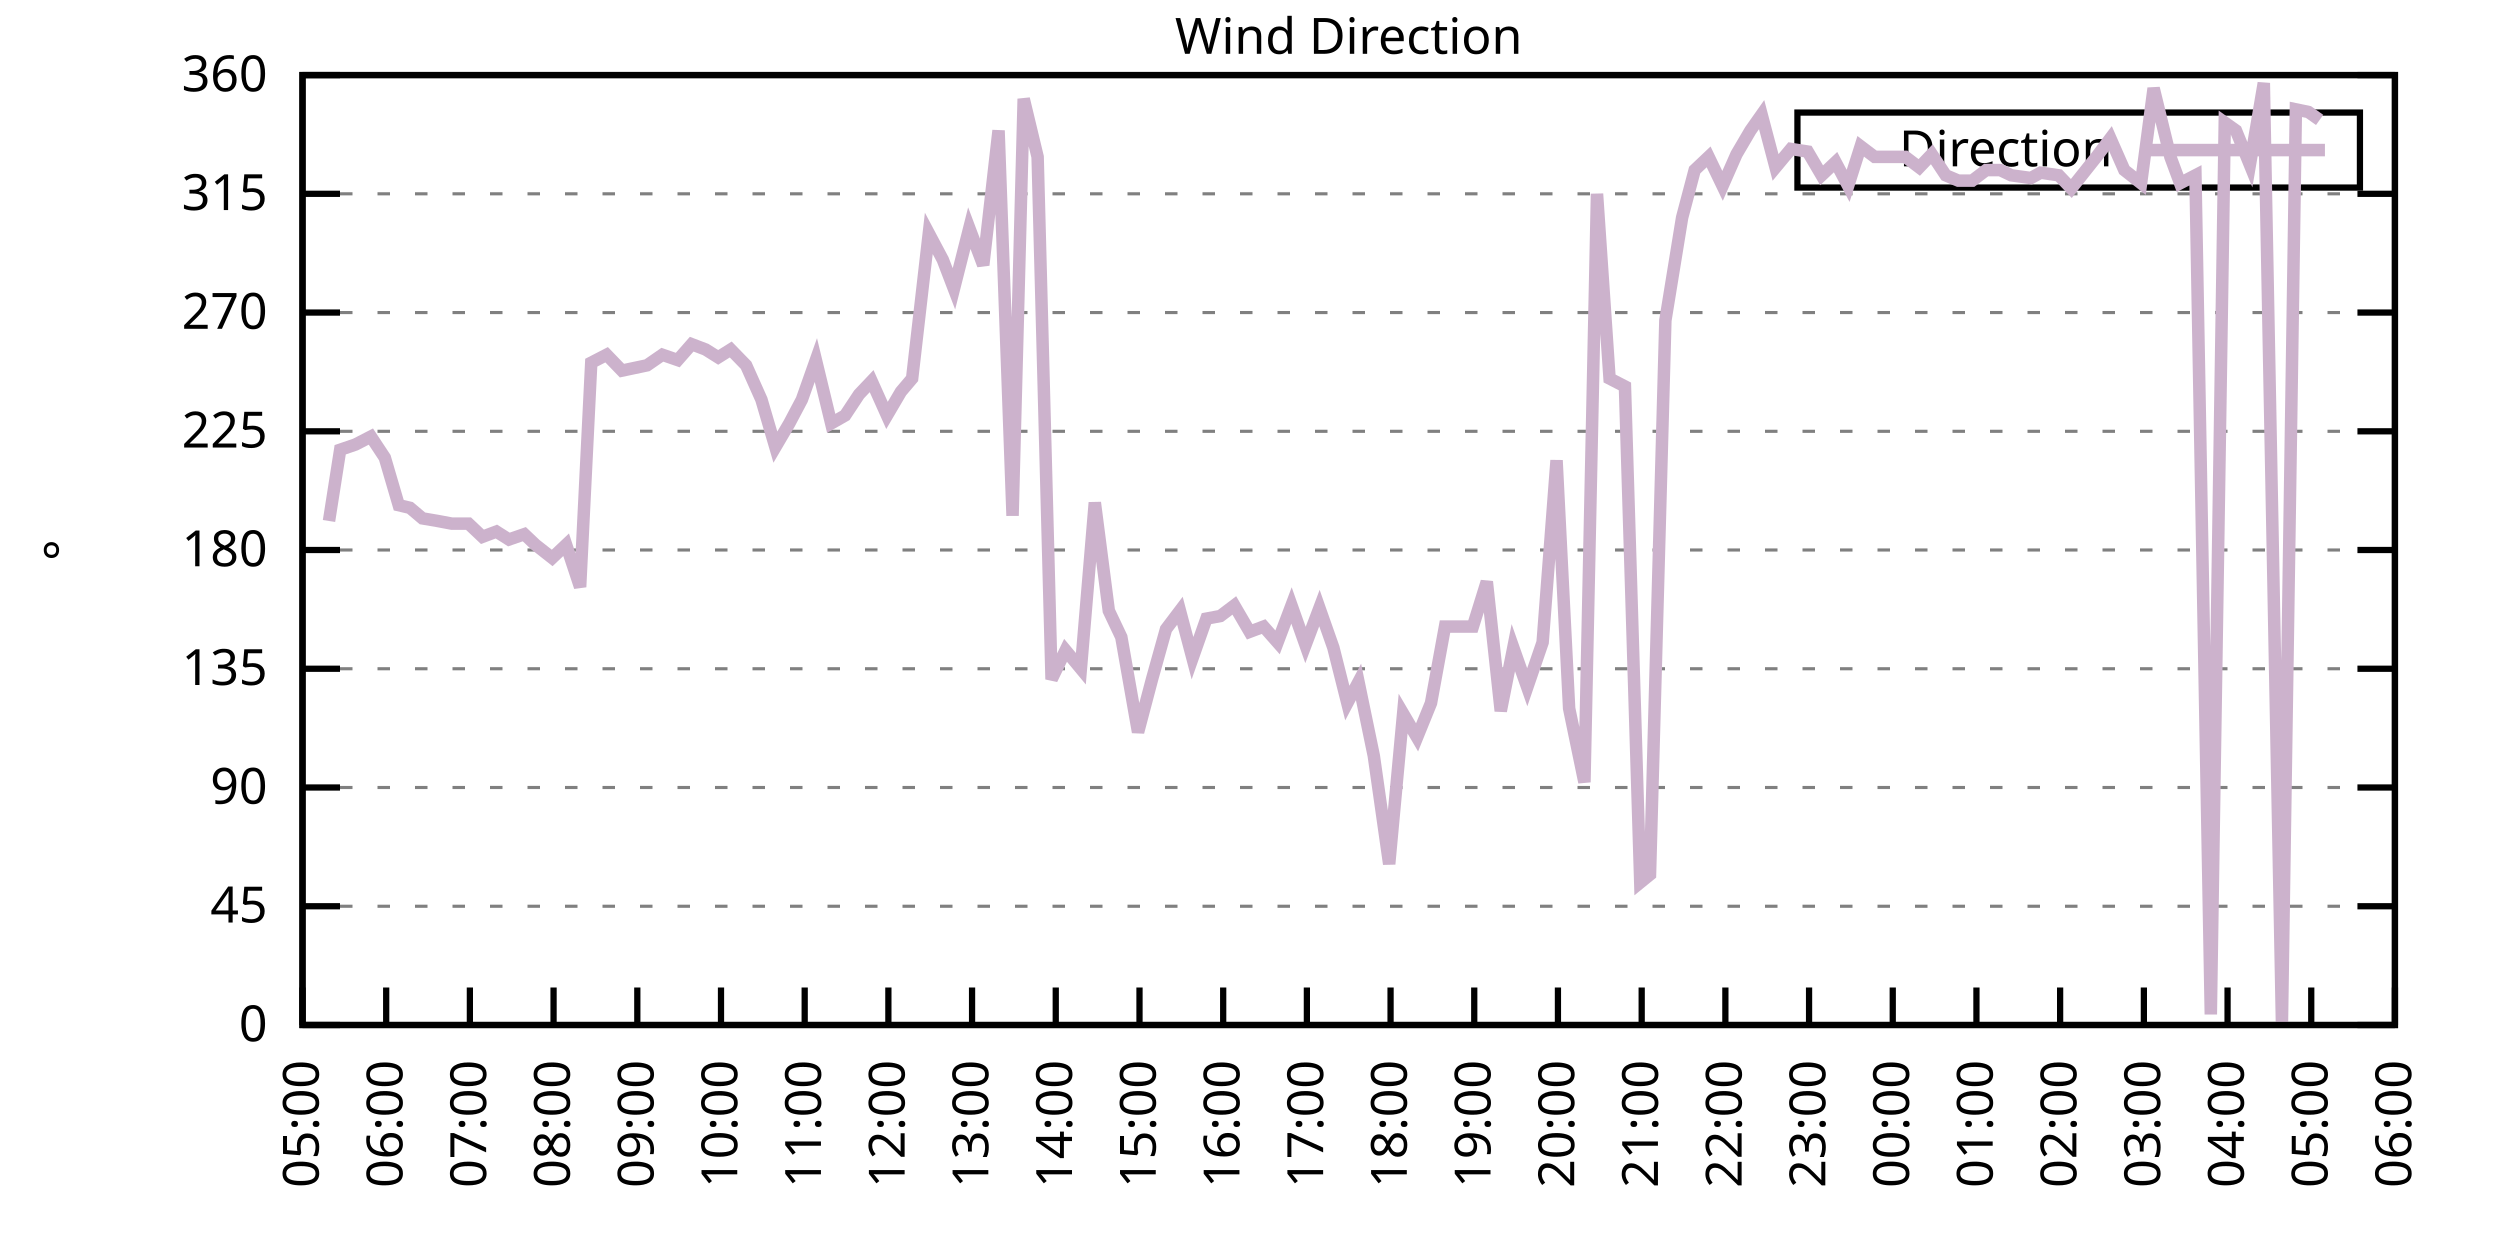
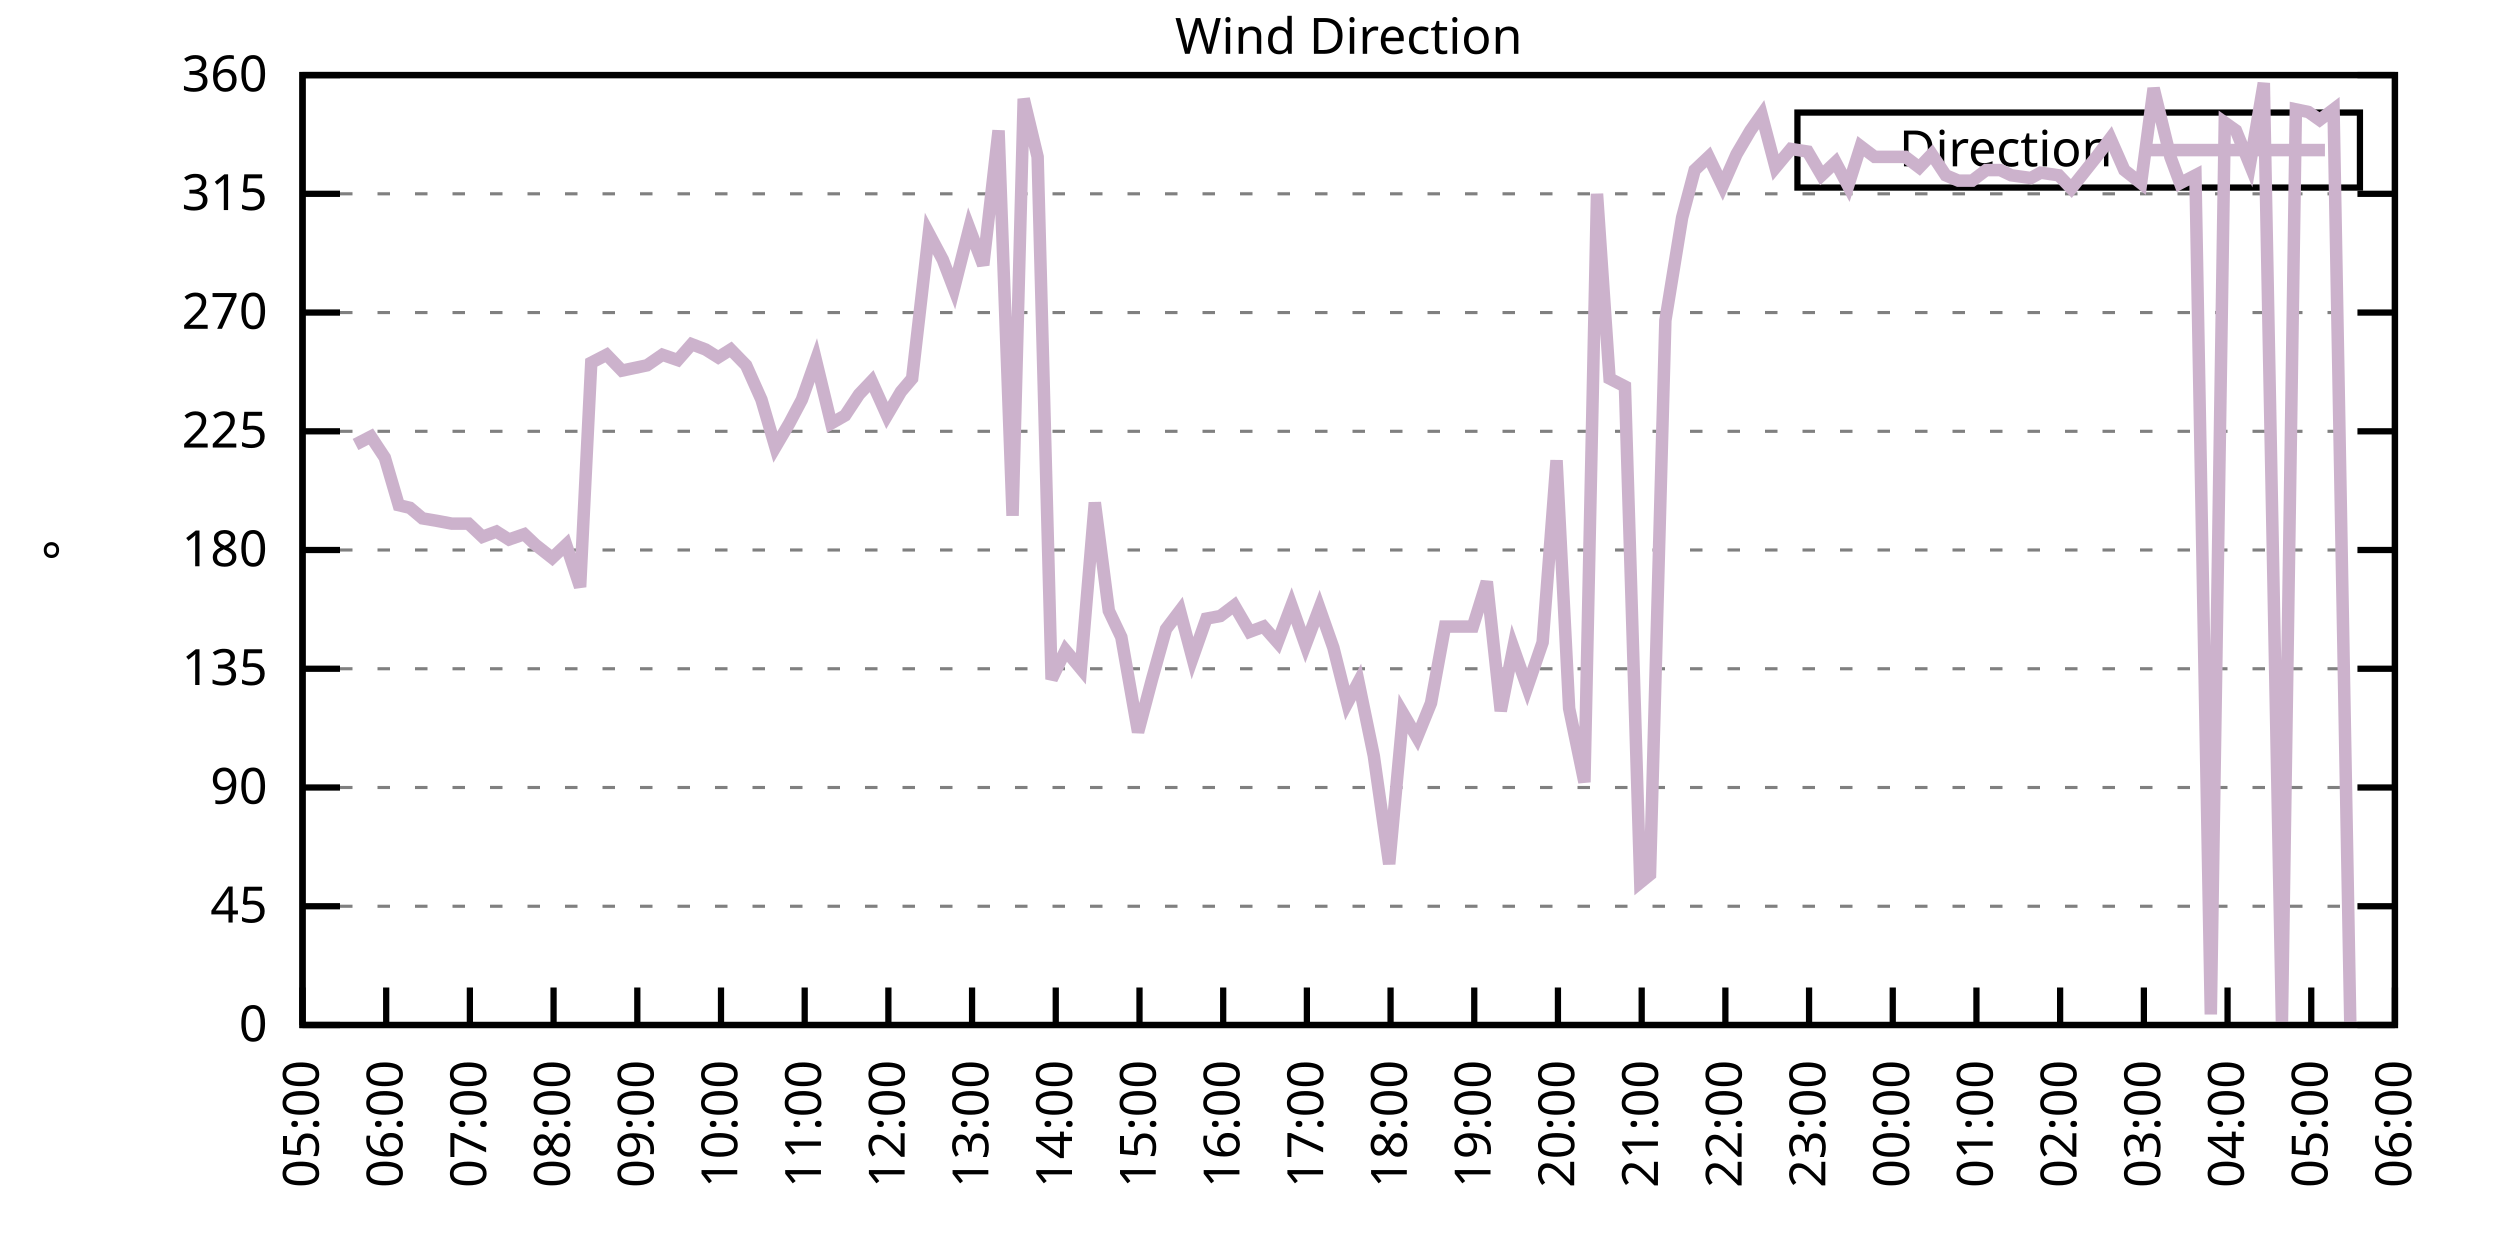
<svg xmlns="http://www.w3.org/2000/svg" xmlns:xlink="http://www.w3.org/1999/xlink" width="400" height="200" viewBox="0 0 400 200">
  <g id="gnuplot_canvas">
    <rect x="0" y="0" width="400" height="200" fill="none" />
    <defs>
      <circle id="gpDot" r="0.5" stroke-width="0.5" stroke="currentColor" />
      <path id="gpPt0" stroke-width="0.333" stroke="currentColor" d="M-1,0 h2 M0,-1 v2" />
      <path id="gpPt1" stroke-width="0.333" stroke="currentColor" d="M-1,-1 L1,1 M1,-1 L-1,1" />
      <path id="gpPt2" stroke-width="0.333" stroke="currentColor" d="M-1,0 L1,0 M0,-1 L0,1 M-1,-1 L1,1 M-1,1 L1,-1" />
      <rect id="gpPt3" stroke-width="0.333" stroke="currentColor" x="-1" y="-1" width="2" height="2" />
      <rect id="gpPt4" stroke-width="0.333" stroke="currentColor" fill="currentColor" x="-1" y="-1" width="2" height="2" />
      <circle id="gpPt5" stroke-width="0.333" stroke="currentColor" cx="0" cy="0" r="1" />
      <use xlink:href="#gpPt5" id="gpPt6" fill="currentColor" stroke="none" />
      <path id="gpPt7" stroke-width="0.333" stroke="currentColor" d="M0,-1.33 L-1.33,0.67 L1.33,0.67 z" />
      <use xlink:href="#gpPt7" id="gpPt8" fill="currentColor" stroke="none" />
      <use xlink:href="#gpPt7" id="gpPt9" stroke="currentColor" transform="rotate(180)" />
      <use xlink:href="#gpPt9" id="gpPt10" fill="currentColor" stroke="none" />
      <use xlink:href="#gpPt3" id="gpPt11" stroke="currentColor" transform="rotate(45)" />
      <use xlink:href="#gpPt11" id="gpPt12" fill="currentColor" stroke="none" />
      <path id="gpPt13" stroke-width="0.333" stroke="currentColor" d="M0,1.330 L1.265,0.411 L0.782,-1.067 L-0.782,-1.076 L-1.265,0.411 z" />
      <use xlink:href="#gpPt13" id="gpPt14" fill="currentColor" stroke="none" />
      <filter id="textbox" filterUnits="objectBoundingBox" x="0" y="0" height="1" width="1">
        <feFlood flood-color="white" flood-opacity="1" result="bgnd" />
        <feComposite in="SourceGraphic" in2="bgnd" operator="atop" />
      </filter>
      <filter id="greybox" filterUnits="objectBoundingBox" x="0" y="0" height="1" width="1">
        <feFlood flood-color="lightgrey" flood-opacity="1" result="grey" />
        <feComposite in="SourceGraphic" in2="grey" operator="atop" />
      </filter>
    </defs>
    <g fill="none" color="white" stroke="currentColor" stroke-width="1.00" stroke-linecap="butt" stroke-linejoin="miter">
</g>
    <g fill="none" color="black" stroke="currentColor" stroke-width="1.00" stroke-linecap="butt" stroke-linejoin="miter">
      <g stroke="none" shape-rendering="crispEdges">
        <polygon fill="rgb(255, 255, 255)" points="48.40,164.00 383.18,164.00 383.18,12.02 48.40,12.02 " />
      </g>
    </g>
    <g fill="none" color="black" stroke="currentColor" stroke-width="1.00" stroke-linecap="butt" stroke-linejoin="miter">
</g>
    <g fill="none" color="black" stroke="black" stroke-width="0.50" stroke-linecap="butt" stroke-linejoin="miter">
</g>
    <g fill="none" color="gray" stroke="currentColor" stroke-width="0.50" stroke-linecap="butt" stroke-linejoin="miter">
      <path stroke="gray" stroke-dasharray="2,4" class="gridline" d="M48.40,164.00 L383.19,164.00  " />
    </g>
    <g fill="none" color="gray" stroke="gray" stroke-width="1.00" stroke-linecap="butt" stroke-linejoin="miter">
</g>
    <g fill="none" color="black" stroke="currentColor" stroke-width="1.00" stroke-linecap="butt" stroke-linejoin="miter">
      <path stroke="black" d="M48.40,164.00 L54.40,164.00 M383.19,164.00 L377.19,164.00  " />
      <g transform="translate(42.80,166.60)" stroke="none" fill="black" font-family="Sans" font-size="8.00" text-anchor="end">
        <text>
          <tspan font-family="Sans"> 0</tspan>
        </text>
      </g>
    </g>
    <g fill="none" color="black" stroke="currentColor" stroke-width="1.00" stroke-linecap="butt" stroke-linejoin="miter">
</g>
    <g fill="none" color="black" stroke="black" stroke-width="0.50" stroke-linecap="butt" stroke-linejoin="miter">
</g>
    <g fill="none" color="gray" stroke="currentColor" stroke-width="0.50" stroke-linecap="butt" stroke-linejoin="miter">
      <path stroke="gray" stroke-dasharray="2,4" class="gridline" d="M48.40,145.00 L383.19,145.00  " />
    </g>
    <g fill="none" color="gray" stroke="gray" stroke-width="1.00" stroke-linecap="butt" stroke-linejoin="miter">
</g>
    <g fill="none" color="black" stroke="currentColor" stroke-width="1.00" stroke-linecap="butt" stroke-linejoin="miter">
      <path stroke="black" d="M48.40,145.00 L54.40,145.00 M383.19,145.00 L377.19,145.00  " />
      <g transform="translate(42.80,147.60)" stroke="none" fill="black" font-family="Sans" font-size="8.00" text-anchor="end">
        <text>
          <tspan font-family="Sans"> 45</tspan>
        </text>
      </g>
    </g>
    <g fill="none" color="black" stroke="currentColor" stroke-width="1.00" stroke-linecap="butt" stroke-linejoin="miter">
</g>
    <g fill="none" color="black" stroke="black" stroke-width="0.50" stroke-linecap="butt" stroke-linejoin="miter">
</g>
    <g fill="none" color="gray" stroke="currentColor" stroke-width="0.50" stroke-linecap="butt" stroke-linejoin="miter">
      <path stroke="gray" stroke-dasharray="2,4" class="gridline" d="M48.40,126.00 L383.19,126.00  " />
    </g>
    <g fill="none" color="gray" stroke="gray" stroke-width="1.00" stroke-linecap="butt" stroke-linejoin="miter">
</g>
    <g fill="none" color="black" stroke="currentColor" stroke-width="1.00" stroke-linecap="butt" stroke-linejoin="miter">
      <path stroke="black" d="M48.40,126.00 L54.40,126.00 M383.19,126.00 L377.19,126.00  " />
      <g transform="translate(42.80,128.60)" stroke="none" fill="black" font-family="Sans" font-size="8.00" text-anchor="end">
        <text>
          <tspan font-family="Sans"> 90</tspan>
        </text>
      </g>
    </g>
    <g fill="none" color="black" stroke="currentColor" stroke-width="1.00" stroke-linecap="butt" stroke-linejoin="miter">
</g>
    <g fill="none" color="black" stroke="black" stroke-width="0.50" stroke-linecap="butt" stroke-linejoin="miter">
</g>
    <g fill="none" color="gray" stroke="currentColor" stroke-width="0.50" stroke-linecap="butt" stroke-linejoin="miter">
      <path stroke="gray" stroke-dasharray="2,4" class="gridline" d="M48.40,107.00 L383.19,107.00  " />
    </g>
    <g fill="none" color="gray" stroke="gray" stroke-width="1.00" stroke-linecap="butt" stroke-linejoin="miter">
</g>
    <g fill="none" color="black" stroke="currentColor" stroke-width="1.00" stroke-linecap="butt" stroke-linejoin="miter">
      <path stroke="black" d="M48.40,107.00 L54.40,107.00 M383.19,107.00 L377.19,107.00  " />
      <g transform="translate(42.80,109.60)" stroke="none" fill="black" font-family="Sans" font-size="8.00" text-anchor="end">
        <text>
          <tspan font-family="Sans"> 135</tspan>
        </text>
      </g>
    </g>
    <g fill="none" color="black" stroke="currentColor" stroke-width="1.00" stroke-linecap="butt" stroke-linejoin="miter">
</g>
    <g fill="none" color="black" stroke="black" stroke-width="0.50" stroke-linecap="butt" stroke-linejoin="miter">
</g>
    <g fill="none" color="gray" stroke="currentColor" stroke-width="0.50" stroke-linecap="butt" stroke-linejoin="miter">
      <path stroke="gray" stroke-dasharray="2,4" class="gridline" d="M48.40,88.00 L383.19,88.00  " />
    </g>
    <g fill="none" color="gray" stroke="gray" stroke-width="1.00" stroke-linecap="butt" stroke-linejoin="miter">
</g>
    <g fill="none" color="black" stroke="currentColor" stroke-width="1.00" stroke-linecap="butt" stroke-linejoin="miter">
      <path stroke="black" d="M48.40,88.00 L54.40,88.00 M383.19,88.00 L377.19,88.00  " />
      <g transform="translate(42.80,90.60)" stroke="none" fill="black" font-family="Sans" font-size="8.00" text-anchor="end">
        <text>
          <tspan font-family="Sans"> 180</tspan>
        </text>
      </g>
    </g>
    <g fill="none" color="black" stroke="currentColor" stroke-width="1.00" stroke-linecap="butt" stroke-linejoin="miter">
</g>
    <g fill="none" color="black" stroke="black" stroke-width="0.50" stroke-linecap="butt" stroke-linejoin="miter">
</g>
    <g fill="none" color="gray" stroke="currentColor" stroke-width="0.50" stroke-linecap="butt" stroke-linejoin="miter">
      <path stroke="gray" stroke-dasharray="2,4" class="gridline" d="M48.40,69.01 L383.19,69.01  " />
    </g>
    <g fill="none" color="gray" stroke="gray" stroke-width="1.00" stroke-linecap="butt" stroke-linejoin="miter">
</g>
    <g fill="none" color="black" stroke="currentColor" stroke-width="1.00" stroke-linecap="butt" stroke-linejoin="miter">
      <path stroke="black" d="M48.40,69.01 L54.40,69.01 M383.19,69.01 L377.19,69.01  " />
      <g transform="translate(42.80,71.61)" stroke="none" fill="black" font-family="Sans" font-size="8.00" text-anchor="end">
        <text>
          <tspan font-family="Sans"> 225</tspan>
        </text>
      </g>
    </g>
    <g fill="none" color="black" stroke="currentColor" stroke-width="1.00" stroke-linecap="butt" stroke-linejoin="miter">
</g>
    <g fill="none" color="black" stroke="black" stroke-width="0.50" stroke-linecap="butt" stroke-linejoin="miter">
</g>
    <g fill="none" color="gray" stroke="currentColor" stroke-width="0.50" stroke-linecap="butt" stroke-linejoin="miter">
      <path stroke="gray" stroke-dasharray="2,4" class="gridline" d="M48.40,50.01 L383.19,50.01  " />
    </g>
    <g fill="none" color="gray" stroke="gray" stroke-width="1.00" stroke-linecap="butt" stroke-linejoin="miter">
</g>
    <g fill="none" color="black" stroke="currentColor" stroke-width="1.00" stroke-linecap="butt" stroke-linejoin="miter">
      <path stroke="black" d="M48.40,50.01 L54.40,50.01 M383.19,50.01 L377.19,50.01  " />
      <g transform="translate(42.80,52.61)" stroke="none" fill="black" font-family="Sans" font-size="8.00" text-anchor="end">
        <text>
          <tspan font-family="Sans"> 270</tspan>
        </text>
      </g>
    </g>
    <g fill="none" color="black" stroke="currentColor" stroke-width="1.00" stroke-linecap="butt" stroke-linejoin="miter">
</g>
    <g fill="none" color="black" stroke="black" stroke-width="0.50" stroke-linecap="butt" stroke-linejoin="miter">
</g>
    <g fill="none" color="gray" stroke="currentColor" stroke-width="0.50" stroke-linecap="butt" stroke-linejoin="miter">
      <path stroke="gray" stroke-dasharray="2,4" class="gridline" d="M48.40,31.01 L383.19,31.01  " />
    </g>
    <g fill="none" color="gray" stroke="gray" stroke-width="1.00" stroke-linecap="butt" stroke-linejoin="miter">
</g>
    <g fill="none" color="black" stroke="currentColor" stroke-width="1.00" stroke-linecap="butt" stroke-linejoin="miter">
      <path stroke="black" d="M48.40,31.01 L54.40,31.01 M383.19,31.01 L377.19,31.01  " />
      <g transform="translate(42.80,33.61)" stroke="none" fill="black" font-family="Sans" font-size="8.00" text-anchor="end">
        <text>
          <tspan font-family="Sans"> 315</tspan>
        </text>
      </g>
    </g>
    <g fill="none" color="black" stroke="currentColor" stroke-width="1.00" stroke-linecap="butt" stroke-linejoin="miter">
</g>
    <g fill="none" color="black" stroke="black" stroke-width="0.50" stroke-linecap="butt" stroke-linejoin="miter">
</g>
    <g fill="none" color="gray" stroke="currentColor" stroke-width="0.50" stroke-linecap="butt" stroke-linejoin="miter">
      <path stroke="gray" stroke-dasharray="2,4" class="gridline" d="M48.40,12.01 L383.19,12.01  " />
    </g>
    <g fill="none" color="gray" stroke="gray" stroke-width="1.00" stroke-linecap="butt" stroke-linejoin="miter">
</g>
    <g fill="none" color="black" stroke="currentColor" stroke-width="1.00" stroke-linecap="butt" stroke-linejoin="miter">
      <path stroke="black" d="M48.40,12.01 L54.40,12.01 M383.19,12.01 L377.19,12.01  " />
      <g transform="translate(42.80,14.61)" stroke="none" fill="black" font-family="Sans" font-size="8.00" text-anchor="end">
        <text>
          <tspan font-family="Sans"> 360</tspan>
        </text>
      </g>
    </g>
    <g fill="none" color="black" stroke="currentColor" stroke-width="1.00" stroke-linecap="butt" stroke-linejoin="miter">
      <path stroke="black" d="M48.40,164.00 L48.40,158.00  " />
      <g transform="translate(51.00,169.60) rotate(270.00)" stroke="none" fill="black" font-family="Sans" font-size="8.00" text-anchor="end">
        <text>
          <tspan font-family="Sans">05:00</tspan>
        </text>
      </g>
    </g>
    <g fill="none" color="black" stroke="currentColor" stroke-width="1.00" stroke-linecap="butt" stroke-linejoin="miter">
      <path stroke="black" d="M61.79,164.00 L61.79,158.00  " />
      <g transform="translate(64.39,169.60) rotate(270.00)" stroke="none" fill="black" font-family="Sans" font-size="8.00" text-anchor="end">
        <text>
          <tspan font-family="Sans">06:00</tspan>
        </text>
      </g>
    </g>
    <g fill="none" color="black" stroke="currentColor" stroke-width="1.00" stroke-linecap="butt" stroke-linejoin="miter">
      <path stroke="black" d="M75.18,164.00 L75.18,158.00  " />
      <g transform="translate(77.78,169.60) rotate(270.00)" stroke="none" fill="black" font-family="Sans" font-size="8.00" text-anchor="end">
        <text>
          <tspan font-family="Sans">07:00</tspan>
        </text>
      </g>
    </g>
    <g fill="none" color="black" stroke="currentColor" stroke-width="1.00" stroke-linecap="butt" stroke-linejoin="miter">
      <path stroke="black" d="M88.57,164.00 L88.57,158.00  " />
      <g transform="translate(91.17,169.60) rotate(270.00)" stroke="none" fill="black" font-family="Sans" font-size="8.00" text-anchor="end">
        <text>
          <tspan font-family="Sans">08:00</tspan>
        </text>
      </g>
    </g>
    <g fill="none" color="black" stroke="currentColor" stroke-width="1.00" stroke-linecap="butt" stroke-linejoin="miter">
      <path stroke="black" d="M101.97,164.00 L101.97,158.00  " />
      <g transform="translate(104.57,169.60) rotate(270.00)" stroke="none" fill="black" font-family="Sans" font-size="8.00" text-anchor="end">
        <text>
          <tspan font-family="Sans">09:00</tspan>
        </text>
      </g>
    </g>
    <g fill="none" color="black" stroke="currentColor" stroke-width="1.00" stroke-linecap="butt" stroke-linejoin="miter">
      <path stroke="black" d="M115.36,164.00 L115.36,158.00  " />
      <g transform="translate(117.96,169.60) rotate(270.00)" stroke="none" fill="black" font-family="Sans" font-size="8.00" text-anchor="end">
        <text>
          <tspan font-family="Sans">10:00</tspan>
        </text>
      </g>
    </g>
    <g fill="none" color="black" stroke="currentColor" stroke-width="1.00" stroke-linecap="butt" stroke-linejoin="miter">
      <path stroke="black" d="M128.75,164.00 L128.75,158.00  " />
      <g transform="translate(131.35,169.60) rotate(270.00)" stroke="none" fill="black" font-family="Sans" font-size="8.00" text-anchor="end">
        <text>
          <tspan font-family="Sans">11:00</tspan>
        </text>
      </g>
    </g>
    <g fill="none" color="black" stroke="currentColor" stroke-width="1.00" stroke-linecap="butt" stroke-linejoin="miter">
      <path stroke="black" d="M142.14,164.00 L142.14,158.00  " />
      <g transform="translate(144.74,169.60) rotate(270.00)" stroke="none" fill="black" font-family="Sans" font-size="8.00" text-anchor="end">
        <text>
          <tspan font-family="Sans">12:00</tspan>
        </text>
      </g>
    </g>
    <g fill="none" color="black" stroke="currentColor" stroke-width="1.00" stroke-linecap="butt" stroke-linejoin="miter">
      <path stroke="black" d="M155.53,164.00 L155.53,158.00  " />
      <g transform="translate(158.13,169.60) rotate(270.00)" stroke="none" fill="black" font-family="Sans" font-size="8.00" text-anchor="end">
        <text>
          <tspan font-family="Sans">13:00</tspan>
        </text>
      </g>
    </g>
    <g fill="none" color="black" stroke="currentColor" stroke-width="1.00" stroke-linecap="butt" stroke-linejoin="miter">
      <path stroke="black" d="M168.92,164.00 L168.92,158.00  " />
      <g transform="translate(171.52,169.60) rotate(270.00)" stroke="none" fill="black" font-family="Sans" font-size="8.00" text-anchor="end">
        <text>
          <tspan font-family="Sans">14:00</tspan>
        </text>
      </g>
    </g>
    <g fill="none" color="black" stroke="currentColor" stroke-width="1.00" stroke-linecap="butt" stroke-linejoin="miter">
      <path stroke="black" d="M182.32,164.00 L182.32,158.00  " />
      <g transform="translate(184.92,169.60) rotate(270.00)" stroke="none" fill="black" font-family="Sans" font-size="8.00" text-anchor="end">
        <text>
          <tspan font-family="Sans">15:00</tspan>
        </text>
      </g>
    </g>
    <g fill="none" color="black" stroke="currentColor" stroke-width="1.00" stroke-linecap="butt" stroke-linejoin="miter">
      <path stroke="black" d="M195.71,164.00 L195.71,158.00  " />
      <g transform="translate(198.31,169.60) rotate(270.00)" stroke="none" fill="black" font-family="Sans" font-size="8.00" text-anchor="end">
        <text>
          <tspan font-family="Sans">16:00</tspan>
        </text>
      </g>
    </g>
    <g fill="none" color="black" stroke="currentColor" stroke-width="1.00" stroke-linecap="butt" stroke-linejoin="miter">
      <path stroke="black" d="M209.10,164.00 L209.10,158.00  " />
      <g transform="translate(211.70,169.60) rotate(270.00)" stroke="none" fill="black" font-family="Sans" font-size="8.00" text-anchor="end">
        <text>
          <tspan font-family="Sans">17:00</tspan>
        </text>
      </g>
    </g>
    <g fill="none" color="black" stroke="currentColor" stroke-width="1.00" stroke-linecap="butt" stroke-linejoin="miter">
      <path stroke="black" d="M222.49,164.00 L222.49,158.00  " />
      <g transform="translate(225.09,169.60) rotate(270.00)" stroke="none" fill="black" font-family="Sans" font-size="8.00" text-anchor="end">
        <text>
          <tspan font-family="Sans">18:00</tspan>
        </text>
      </g>
    </g>
    <g fill="none" color="black" stroke="currentColor" stroke-width="1.00" stroke-linecap="butt" stroke-linejoin="miter">
      <path stroke="black" d="M235.88,164.00 L235.88,158.00  " />
      <g transform="translate(238.48,169.60) rotate(270.00)" stroke="none" fill="black" font-family="Sans" font-size="8.00" text-anchor="end">
        <text>
          <tspan font-family="Sans">19:00</tspan>
        </text>
      </g>
    </g>
    <g fill="none" color="black" stroke="currentColor" stroke-width="1.00" stroke-linecap="butt" stroke-linejoin="miter">
      <path stroke="black" d="M249.27,164.00 L249.27,158.00  " />
      <g transform="translate(251.87,169.60) rotate(270.00)" stroke="none" fill="black" font-family="Sans" font-size="8.00" text-anchor="end">
        <text>
          <tspan font-family="Sans">20:00</tspan>
        </text>
      </g>
    </g>
    <g fill="none" color="black" stroke="currentColor" stroke-width="1.00" stroke-linecap="butt" stroke-linejoin="miter">
      <path stroke="black" d="M262.67,164.00 L262.67,158.00  " />
      <g transform="translate(265.27,169.60) rotate(270.00)" stroke="none" fill="black" font-family="Sans" font-size="8.00" text-anchor="end">
        <text>
          <tspan font-family="Sans">21:00</tspan>
        </text>
      </g>
    </g>
    <g fill="none" color="black" stroke="currentColor" stroke-width="1.00" stroke-linecap="butt" stroke-linejoin="miter">
      <path stroke="black" d="M276.06,164.00 L276.06,158.00  " />
      <g transform="translate(278.66,169.60) rotate(270.00)" stroke="none" fill="black" font-family="Sans" font-size="8.00" text-anchor="end">
        <text>
          <tspan font-family="Sans">22:00</tspan>
        </text>
      </g>
    </g>
    <g fill="none" color="black" stroke="currentColor" stroke-width="1.00" stroke-linecap="butt" stroke-linejoin="miter">
      <path stroke="black" d="M289.45,164.00 L289.45,158.00  " />
      <g transform="translate(292.05,169.60) rotate(270.00)" stroke="none" fill="black" font-family="Sans" font-size="8.00" text-anchor="end">
        <text>
          <tspan font-family="Sans">23:00</tspan>
        </text>
      </g>
    </g>
    <g fill="none" color="black" stroke="currentColor" stroke-width="1.00" stroke-linecap="butt" stroke-linejoin="miter">
      <path stroke="black" d="M302.84,164.00 L302.84,158.00  " />
      <g transform="translate(305.44,169.60) rotate(270.00)" stroke="none" fill="black" font-family="Sans" font-size="8.00" text-anchor="end">
        <text>
          <tspan font-family="Sans">00:00</tspan>
        </text>
      </g>
    </g>
    <g fill="none" color="black" stroke="currentColor" stroke-width="1.00" stroke-linecap="butt" stroke-linejoin="miter">
      <path stroke="black" d="M316.23,164.00 L316.23,158.00  " />
      <g transform="translate(318.83,169.60) rotate(270.00)" stroke="none" fill="black" font-family="Sans" font-size="8.00" text-anchor="end">
        <text>
          <tspan font-family="Sans">01:00</tspan>
        </text>
      </g>
    </g>
    <g fill="none" color="black" stroke="currentColor" stroke-width="1.00" stroke-linecap="butt" stroke-linejoin="miter">
      <path stroke="black" d="M329.62,164.00 L329.62,158.00  " />
      <g transform="translate(332.22,169.60) rotate(270.00)" stroke="none" fill="black" font-family="Sans" font-size="8.00" text-anchor="end">
        <text>
          <tspan font-family="Sans">02:00</tspan>
        </text>
      </g>
    </g>
    <g fill="none" color="black" stroke="currentColor" stroke-width="1.00" stroke-linecap="butt" stroke-linejoin="miter">
      <path stroke="black" d="M343.02,164.00 L343.02,158.00  " />
      <g transform="translate(345.62,169.60) rotate(270.00)" stroke="none" fill="black" font-family="Sans" font-size="8.00" text-anchor="end">
        <text>
          <tspan font-family="Sans">03:00</tspan>
        </text>
      </g>
    </g>
    <g fill="none" color="black" stroke="currentColor" stroke-width="1.00" stroke-linecap="butt" stroke-linejoin="miter">
      <path stroke="black" d="M356.41,164.00 L356.41,158.00  " />
      <g transform="translate(359.01,169.60) rotate(270.00)" stroke="none" fill="black" font-family="Sans" font-size="8.00" text-anchor="end">
        <text>
          <tspan font-family="Sans">04:00</tspan>
        </text>
      </g>
    </g>
    <g fill="none" color="black" stroke="currentColor" stroke-width="1.00" stroke-linecap="butt" stroke-linejoin="miter">
      <path stroke="black" d="M369.80,164.00 L369.80,158.00  " />
      <g transform="translate(372.40,169.60) rotate(270.00)" stroke="none" fill="black" font-family="Sans" font-size="8.00" text-anchor="end">
        <text>
          <tspan font-family="Sans">05:00</tspan>
        </text>
      </g>
    </g>
    <g fill="none" color="black" stroke="currentColor" stroke-width="1.00" stroke-linecap="butt" stroke-linejoin="miter">
      <path stroke="black" d="M383.19,164.00 L383.19,158.00  " />
      <g transform="translate(385.79,169.60) rotate(270.00)" stroke="none" fill="black" font-family="Sans" font-size="8.00" text-anchor="end">
        <text>
          <tspan font-family="Sans">06:00</tspan>
        </text>
      </g>
    </g>
    <g fill="none" color="black" stroke="currentColor" stroke-width="1.00" stroke-linecap="butt" stroke-linejoin="miter">
</g>
    <g fill="none" color="black" stroke="currentColor" stroke-width="1.00" stroke-linecap="butt" stroke-linejoin="miter">
      <path stroke="black" d="M48.40,12.01 L48.40,164.00 L383.19,164.00 L383.19,12.01 L48.40,12.01 Z  " />
    </g>
    <g fill="none" color="black" stroke="currentColor" stroke-width="1.00" stroke-linecap="butt" stroke-linejoin="miter">
</g>
    <g fill="none" color="black" stroke="currentColor" stroke-width="1.00" stroke-linecap="butt" stroke-linejoin="miter">
      <path stroke="black" d="M287.59,30.01 L287.59,18.01 L377.59,18.01 L377.59,30.01 L287.59,30.01 Z  " />
    </g>
    <g id="Wind_direction_plot_1">
      <g fill="none" color="white" stroke="black" stroke-width="2.00" stroke-linecap="butt" stroke-linejoin="miter">
</g>
      <g fill="none" color="black" stroke="currentColor" stroke-width="2.00" stroke-linecap="butt" stroke-linejoin="miter">
        <g transform="translate(337.99,26.61)" stroke="none" fill="black" font-family="Sans" font-size="8.00" text-anchor="end">
          <text>
            <tspan font-family="Sans">Direction</tspan>
          </text>
        </g>
      </g>
      <g fill="none" color="black" stroke="currentColor" stroke-width="2.00" stroke-linecap="butt" stroke-linejoin="miter">
-         <path stroke="rgb(204, 178, 204)" d="M343.59,24.01 L371.99,24.01 M52.64,83.36 L54.43,71.96 L56.88,71.12 L59.34,69.85 L61.57,73.23 L63.80,80.83   L65.59,81.25 L67.59,82.94 L70.05,83.36 L72.28,83.78 L74.96,83.78 L77.19,85.89 L79.42,85.05 L81.43,86.32   L83.89,85.47 L85.67,87.16 L88.35,89.27 L90.58,87.16 L92.82,93.92 L94.60,58.03 L97.06,56.76 L99.51,59.30   L103.53,58.45 L105.98,56.76 L108.44,57.61 L110.67,55.07 L112.90,55.92 L114.91,57.18 L116.92,55.92 L119.38,58.45   L121.83,63.94 L124.06,71.54 L126.29,67.74 L128.30,63.94 L130.54,57.61 L132.99,67.74 L135.22,66.47 L137.45,63.10   L139.46,60.98 L141.92,66.47 L144.15,62.67 L145.94,60.56 L148.61,37.34 L150.85,41.56 L152.63,46.21 L155.09,36.50   L157.32,42.41 L159.77,20.88 L162.01,82.52 L163.79,15.81 L166.02,25.10 L168.25,108.69 L170.49,104.05 L172.94,107.00   L175.17,80.41 L177.41,97.72 L179.41,101.94 L182.09,117.14 L184.32,108.69 L186.56,100.67 L188.79,97.72 L190.80,105.31   L193.03,98.98 L195.26,98.56 L197.49,96.87 L199.95,101.09 L202.18,100.25 L204.41,102.78 L206.64,96.87 L208.88,103.20   L211.11,97.29 L213.34,103.63 L215.57,112.49 L217.36,109.11 L219.81,120.94 L222.27,138.25 L224.50,114.18 L226.73,117.98   L228.96,112.49 L231.20,100.25 L232.98,100.25 L235.66,100.25 L237.89,93.07 L240.12,113.76 L242.13,103.63 L244.36,109.96   L246.82,102.78 L249.05,73.65 L251.06,113.34 L253.51,125.16 L255.52,31.01 L257.53,60.56 L259.99,61.83 L262.44,141.20   L264.00,139.93 L266.46,51.27 L269.14,34.81 L271.15,27.21 L273.38,25.10 L275.61,29.74 L277.84,24.68 L280.07,20.88   L281.86,18.34 L284.09,26.79 L286.55,23.83 L289.23,24.25 L291.46,28.05 L293.69,25.94 L295.70,29.74 L297.71,23.41   L299.94,25.10 L304.85,25.10 L307.08,26.79 L309.09,24.68 L311.32,28.05 L313.33,28.90 L315.56,28.90 L317.79,27.21   L320.03,27.21 L321.81,28.05 L324.94,28.48 L326.50,27.63 L329.40,28.05 L331.41,30.16 L333.42,27.63 L335.43,25.10   L337.66,22.14 L339.89,27.21 L342.57,29.32 L344.58,14.12 L347.26,25.10 L348.82,29.32 L351.27,28.05 L353.73,162.31   L355.96,19.61 L357.75,20.88 L359.98,26.36 L362.21,13.28 L365.11,163.58 L367.34,17.50 L369.35,17.92 L371.14,19.19    " />
+         <path stroke="rgb(204, 178, 204)" d="M343.59,24.01 L371.99,24.01 M56.88,71.12 L59.34,69.85 L61.57,73.23 L63.80,80.83 L65.59,81.25 L67.59,82.94   L70.05,83.36 L72.28,83.78 L74.96,83.78 L77.19,85.89 L79.42,85.05 L81.43,86.32 L83.89,85.47 L85.67,87.16   L88.35,89.27 L90.58,87.16 L92.82,93.92 L94.60,58.03 L97.06,56.76 L99.51,59.30 L103.53,58.45 L105.98,56.76   L108.44,57.61 L110.67,55.07 L112.90,55.92 L114.91,57.18 L116.92,55.92 L119.38,58.45 L121.83,63.94 L124.06,71.54   L126.29,67.74 L128.30,63.94 L130.54,57.61 L132.99,67.74 L135.22,66.47 L137.45,63.10 L139.46,60.98 L141.92,66.47   L144.15,62.67 L145.94,60.56 L148.61,37.34 L150.85,41.56 L152.63,46.21 L155.09,36.50 L157.32,42.41 L159.77,20.88   L162.01,82.52 L163.79,15.81 L166.02,25.10 L168.25,108.69 L170.49,104.05 L172.94,107.00 L175.17,80.41 L177.41,97.72   L179.41,101.94 L182.09,117.14 L184.32,108.69 L186.56,100.67 L188.79,97.72 L190.80,105.31 L193.03,98.98 L195.26,98.56   L197.49,96.87 L199.95,101.09 L202.18,100.25 L204.41,102.78 L206.64,96.87 L208.88,103.20 L211.11,97.29 L213.34,103.63   L215.57,112.49 L217.36,109.11 L219.81,120.94 L222.27,138.25 L224.50,114.18 L226.73,117.98 L228.96,112.49 L231.20,100.25   L232.98,100.25 L235.66,100.25 L237.89,93.07 L240.12,113.76 L242.13,103.63 L244.36,109.96 L246.82,102.78 L249.05,73.65   L251.06,113.34 L253.51,125.16 L255.52,31.01 L257.53,60.56 L259.99,61.83 L262.44,141.20 L264.00,139.93 L266.46,51.27   L269.14,34.81 L271.15,27.21 L273.38,25.10 L275.61,29.74 L277.84,24.68 L280.07,20.88 L281.86,18.34 L284.09,26.79   L286.55,23.83 L289.23,24.25 L291.46,28.05 L293.69,25.94 L295.70,29.74 L297.71,23.41 L299.94,25.10 L304.85,25.10   L307.08,26.79 L309.09,24.68 L311.32,28.05 L313.33,28.90 L315.56,28.90 L317.79,27.21 L320.03,27.21 L321.81,28.05   L324.94,28.48 L326.50,27.63 L329.40,28.05 L331.41,30.16 L333.42,27.63 L335.43,25.10 L337.66,22.14 L339.89,27.21   L342.57,29.32 L344.58,14.12 L347.26,25.10 L348.82,29.32 L351.27,28.05 L353.73,162.31 L355.96,19.61 L357.75,20.88   L359.98,26.36 L362.21,13.28 L365.11,163.58 L367.34,17.50 L369.35,17.92 L371.14,19.19 L373.37,17.50 L376.05,164.00    " />
      </g>
    </g>
    <g fill="none" color="black" stroke="currentColor" stroke-width="2.00" stroke-linecap="butt" stroke-linejoin="miter">
</g>
    <g fill="none" color="black" stroke="black" stroke-width="1.00" stroke-linecap="butt" stroke-linejoin="miter">
</g>
    <g fill="none" color="black" stroke="currentColor" stroke-width="1.00" stroke-linecap="butt" stroke-linejoin="miter">
      <path stroke="black" d="M48.40,12.01 L48.40,164.00 L383.19,164.00 L383.19,12.01 L48.40,12.01 Z  " />
      <g transform="translate(12.80,88.01) rotate(270.00)" stroke="none" fill="black" font-family="Sans" font-size="8.00" text-anchor="middle">
        <text>
          <tspan font-family="Sans">°</tspan>
        </text>
      </g>
    </g>
    <g fill="none" color="black" stroke="currentColor" stroke-width="1.00" stroke-linecap="butt" stroke-linejoin="miter">
</g>
    <g fill="none" color="black" stroke="currentColor" stroke-width="1.00" stroke-linecap="butt" stroke-linejoin="miter">
      <g transform="translate(215.79,8.61)" stroke="none" fill="black" font-family="Sans" font-size="8.00" text-anchor="middle">
        <text>
          <tspan font-family="Sans">Wind Direction</tspan>
        </text>
      </g>
    </g>
    <g fill="none" color="black" stroke="currentColor" stroke-width="1.00" stroke-linecap="butt" stroke-linejoin="miter">
</g>
  </g>
</svg>
